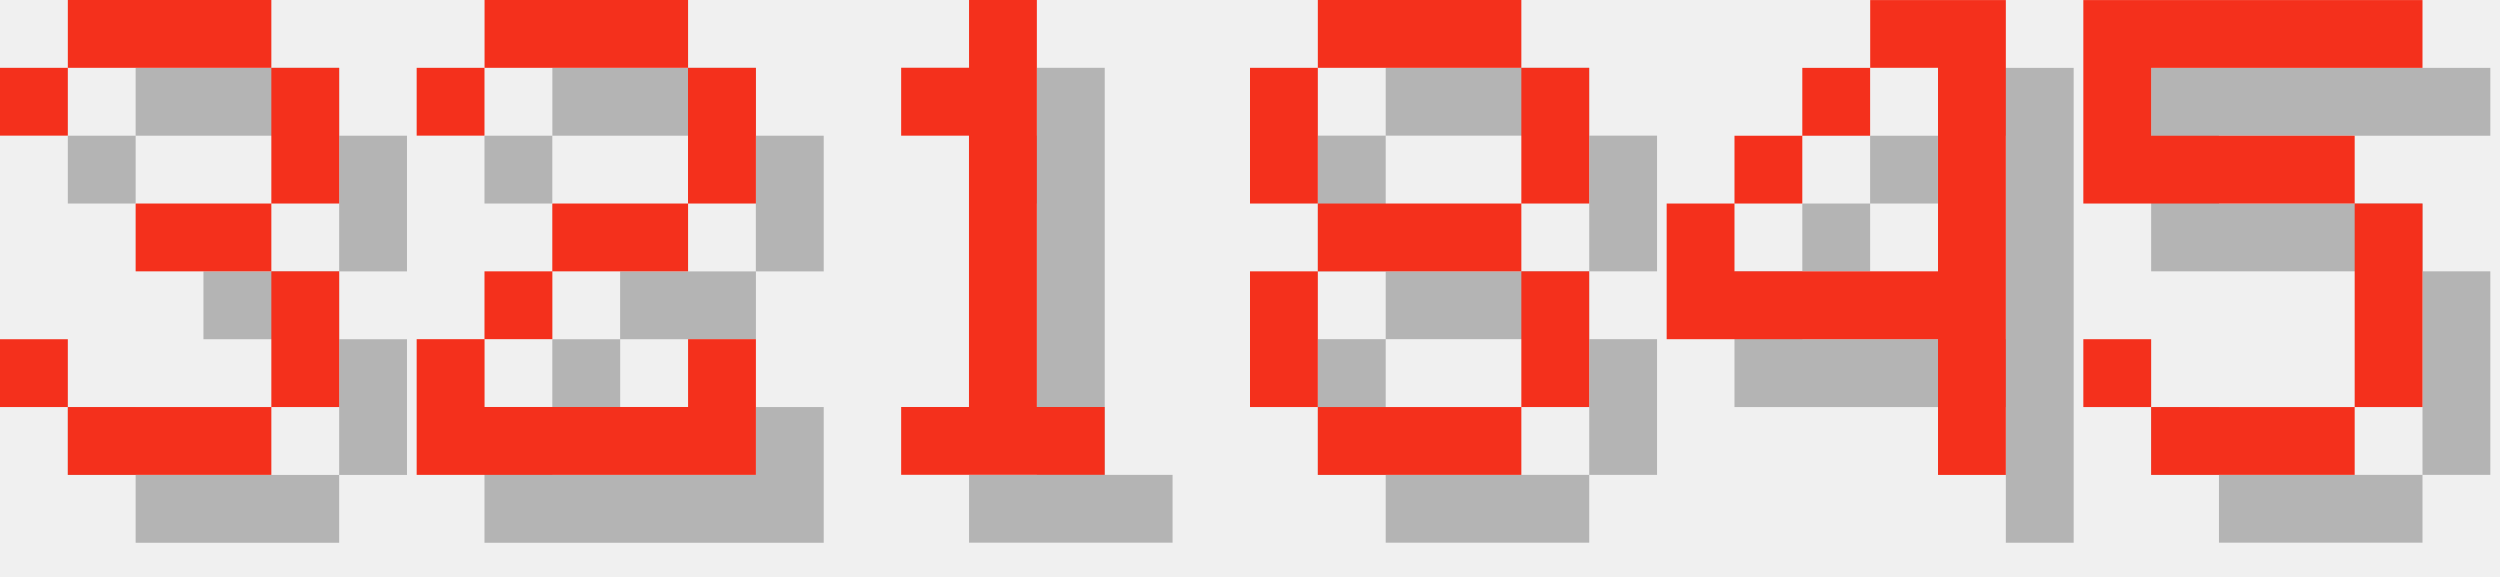
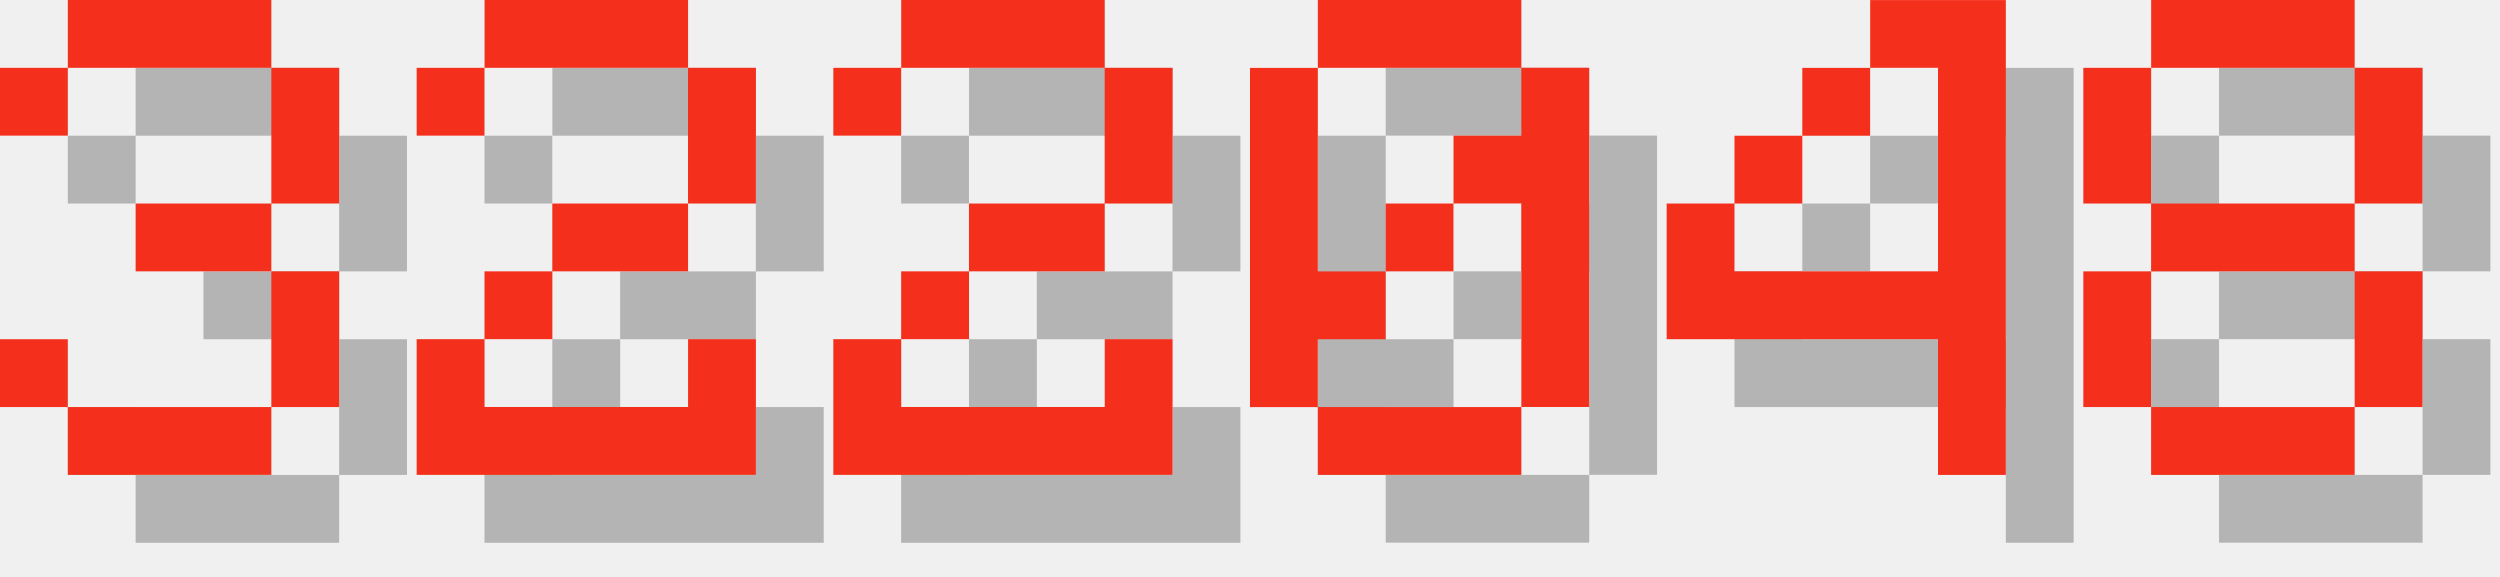
<svg xmlns="http://www.w3.org/2000/svg" version="1.1" width="156.0" height="36">
  <style>
        .text-foreground {
            fill: #F4301C;
        }
        .text-shadow {
            fill: #000000;
            fill-opacity: 0.25;
        }
    </style>
  <g class="digit" id="digit_3" transform="translate(0.0, 0), scale(4)">
    <path id="digit_3_shadow" class="text-shadow" d="m1.058 2.117v1.058h1.058v-1.058h3.175v2.117h-2.117v1.058h2.117v2.117h-3.175v-1.058h-1.058v1.058h1.058v1.058h3.175v-1.058h1.058v-2.117h-1.058v-1.058h1.058v-2.117h-1.058v-1.058h-3.175v1.058h-1.058z" fill-opacity=".5" style="paint-order:stroke fill markers" />
    <path id="digit_3_fg" class="text-foreground" d="m0 1.058v1.058h1.058v-1.058h3.175v2.117h-2.117v1.058h2.117v2.117h-3.175v-1.058h-1.058v1.058h1.058v1.058h3.175v-1.058h1.058v-2.117h-1.058v-1.058h1.058v-2.117h-1.058v-1.058h-3.175v1.058h-1.058z" fill="#fff" style="paint-order:stroke fill markers" />
  </g>
  <g class="digit" id="digit_2" transform="translate(26.0, 0), scale(4)">
    <path id="digit_2_shadow" class="text-shadow" d="m1.058 2.117v1.058h1.058v-1.058h3.175v2.117h-2.117v1.058h-1.058v1.058h-1.058v2.117h5.292v-2.117h-1.058v1.058h-3.175v-1.058h1.058v-1.058h2.117v-1.058h1.058v-2.117h-1.058v-1.058h-3.175v1.058h-1.058z" fill-opacity=".5" style="paint-order:stroke fill markers" />
    <path id="digit_2_fg" class="text-foreground" d="m0 1.058v1.058h1.058v-1.058h3.175v2.117h-2.117v1.058h-1.058v1.058h-1.058v2.117h5.292v-2.117h-1.058v1.058h-3.175v-1.058h1.058v-1.058h2.117v-1.058h1.058v-2.117h-1.058v-1.058h-3.175v1.058h-1.058z" fill="#fff" style="paint-order:stroke fill markers" />
  </g>
-   <g class="digit" id="digit_1" transform="translate(52.0, 0), scale(4)">
-     <path id="digit_1_shadow" class="text-shadow" d="m2.117 2.117v1.058h1.058v4.233h-1.058v1.058h3.175v-1.058h-1.058v-6.35h-1.058v1.058h-1.058z" fill-opacity=".5" style="paint-order:stroke fill markers" />
-     <path id="digit_1_fg" class="text-foreground" d="m1.058 1.058v1.058h1.058v4.233h-1.058v1.058h3.175v-1.058h-1.058v-6.35h-1.058v1.058h-1.058z" fill="#fff" style="paint-order:stroke fill markers" />
+   <g class="digit" id="digit_2" transform="translate(52.0, 0), scale(4)">
+     <path id="digit_2_shadow" class="text-shadow" d="m1.058 2.117v1.058h1.058v-1.058h3.175v2.117h-2.117v1.058h-1.058v1.058h-1.058v2.117h5.292v-2.117h-1.058v1.058h-3.175v-1.058h1.058v-1.058h2.117v-1.058h1.058v-2.117h-1.058v-1.058h-3.175v1.058h-1.058z" fill-opacity=".5" style="paint-order:stroke fill markers" />
+     <path id="digit_2_fg" class="text-foreground" d="m0 1.058v1.058h1.058v-1.058h3.175v2.117h-2.117v1.058h-1.058v1.058h-1.058v2.117h5.292v-2.117h-1.058v1.058h-3.175v-1.058h1.058v-1.058h2.117v-1.058h1.058v-2.117h-1.058v-1.058h-3.175v1.058h-1.058z" fill="#fff" style="paint-order:stroke fill markers" />
  </g>
-   <g class="digit" id="digit_8" transform="translate(78.0, 0), scale(4)">
-     <path id="digit_8_shadow" class="text-shadow" d="m2.117 1.058v1.058h3.175v-1.058h-3.175zm3.175 1.058v2.117h1.058v-2.117h-1.058zm0 2.117h-3.175v1.058h3.175v-1.058zm0 1.058v2.117h1.058v-2.117h-1.058zm0 2.117h-3.175v1.058h3.175v-1.058zm-3.175 0v-2.117h-1.058v2.117h1.058zm0-3.175v-2.117h-1.058v2.117h1.058z" fill-opacity=".5" style="paint-order:stroke fill markers" />
-     <path id="digit_8_fg" class="text-foreground" d="m1.058 0v1.058h3.175v-1.058h-3.175zm3.175 1.058v2.117h1.058v-2.117h-1.058zm0 2.117h-3.175v1.058h3.175v-1.058zm0 1.058v2.117h1.058v-2.117h-1.058zm0 2.117h-3.175v1.058h3.175v-1.058zm-3.175 0v-2.117h-1.058v2.117h1.058zm0-3.175v-2.117h-1.058v2.117h1.058z" fill="#fff" style="paint-order:stroke fill markers" />
+   <g class="digit" id="digit_0" transform="translate(78.0, 0), scale(4)">
+     <path id="digit_0_shadow" class="text-shadow" d="m2.117 1.058v1.058h3.175v-1.058h-3.175zm3.175 1.058v1.058h-1.058v1.058h1.058v3.175h1.058v-5.292h-1.058zm0 5.292h-3.175v1.058h3.175v-1.058zm-3.175 0v-1.058h1.058v-1.058h-1.058v-3.175h-1.058v5.292h1.058zm1.058-2.117h1.058v-1.058h-1.058v1.058z" fill-opacity=".5" style="paint-order:stroke fill markers" />
+     <path id="digit_0_fg" class="text-foreground" d="m1.058 0v1.058h3.175v-1.058h-3.175zm3.175 1.058v1.058h-1.058v1.058h1.058v3.175h1.058v-5.292h-1.058zm0 5.292h-3.175v1.058h3.175v-1.058zm-3.175 0v-1.058h1.058v-1.058h-1.058v-3.175h-1.058v5.292h1.058zm1.058-2.117h1.058v-1.058h-1.058v1.058z" fill="#fff" style="paint-order:stroke fill markers" />
  </g>
  <g class="digit" id="digit_4" transform="translate(104.0, 0), scale(4)">
    <path id="digit_4_shadow" class="text-shadow" d="m4.233 1.058v1.058h1.058v3.175h-3.175v-1.058h-1.058v2.117h4.233v2.117h1.058v-7.408h-2.117zm-2.117 3.175h1.058v-1.058h-1.058v1.058zm1.058-1.058h1.058v-1.058h-1.058v1.058z" fill-opacity=".5" style="paint-order:stroke fill markers" />
    <path id="digit_4_fg" class="text-foreground" d="m3.175 0v1.058h1.058v3.175h-3.175v-1.058h-1.058v2.117h4.233v2.117h1.058v-7.408h-2.117zm-2.117 3.175h1.058v-1.058h-1.058v1.058zm1.058-1.058h1.058v-1.058h-1.058v1.058z" fill="#fff" style="paint-order:stroke fill markers" />
  </g>
-   <g class="digit" id="digit_5" transform="translate(130.0, 0), scale(4)">
-     <path id="digit_5_shadow" class="text-shadow" d="m1.058 1.058v3.175h4.233v3.175h-3.175v-1.058h-1.058v1.058h1.058v1.058h3.175v-1.058h1.058v-3.175h-1.058v-1.058h-3.175v-1.058h4.233v-1.058h-5.292z" fill-opacity=".5" style="paint-order:stroke fill markers" />
-     <path id="digit_5_fg" class="text-foreground" d="m0 0v3.175h4.233v3.175h-3.175v-1.058h-1.058v1.058h1.058v1.058h3.175v-1.058h1.058v-3.175h-1.058v-1.058h-3.175v-1.058h4.233v-1.058h-5.292z" fill="#fff" style="paint-order:stroke fill markers" />
+   <g class="digit" id="digit_8" transform="translate(130.0, 0), scale(4)">
+     <path id="digit_8_shadow" class="text-shadow" d="m2.117 1.058v1.058h3.175v-1.058h-3.175zm3.175 1.058v2.117h1.058v-2.117h-1.058zm0 2.117h-3.175v1.058h3.175v-1.058zm0 1.058v2.117h1.058v-2.117h-1.058zm0 2.117h-3.175v1.058h3.175v-1.058zm-3.175 0v-2.117h-1.058v2.117h1.058zm0-3.175v-2.117h-1.058v2.117h1.058z" fill-opacity=".5" style="paint-order:stroke fill markers" />
+     <path id="digit_8_fg" class="text-foreground" d="m1.058 0v1.058h3.175v-1.058h-3.175zm3.175 1.058v2.117h1.058v-2.117h-1.058zm0 2.117h-3.175v1.058h3.175v-1.058zm0 1.058v2.117h1.058v-2.117h-1.058zm0 2.117h-3.175v1.058h3.175v-1.058zm-3.175 0v-2.117h-1.058v2.117h1.058zm0-3.175v-2.117h-1.058v2.117h1.058z" fill="#fff" style="paint-order:stroke fill markers" />
  </g>
</svg>
